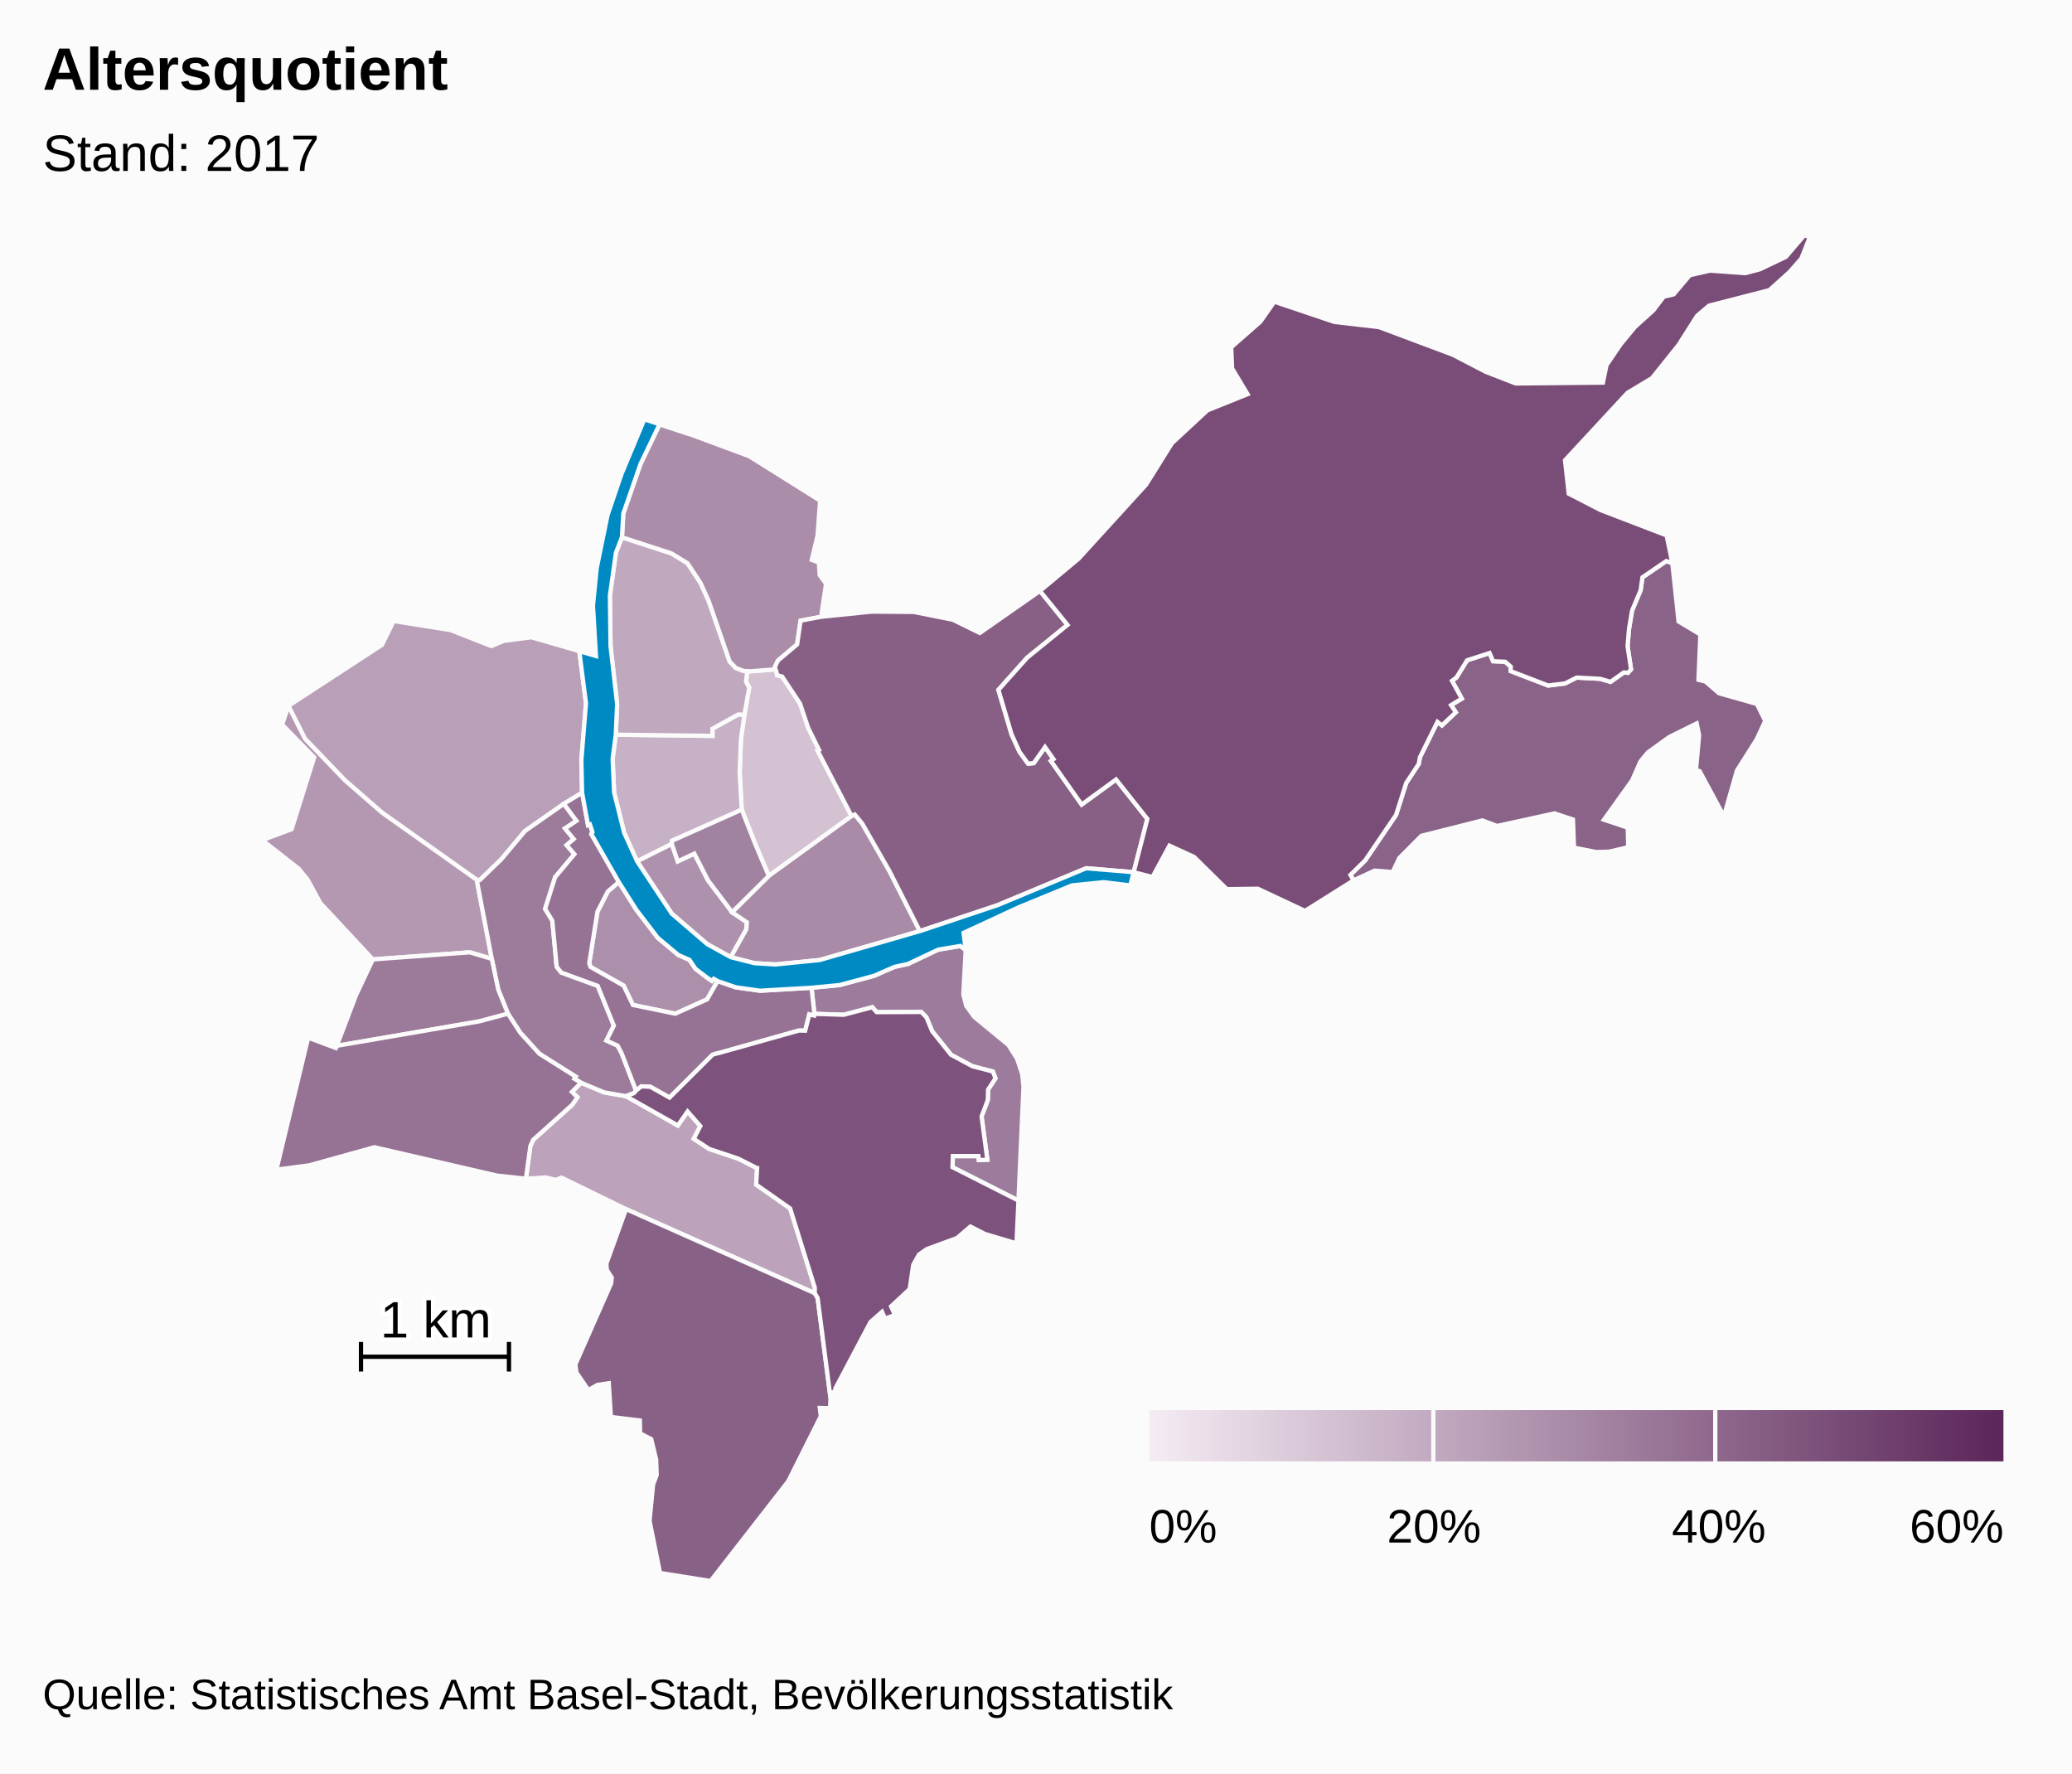
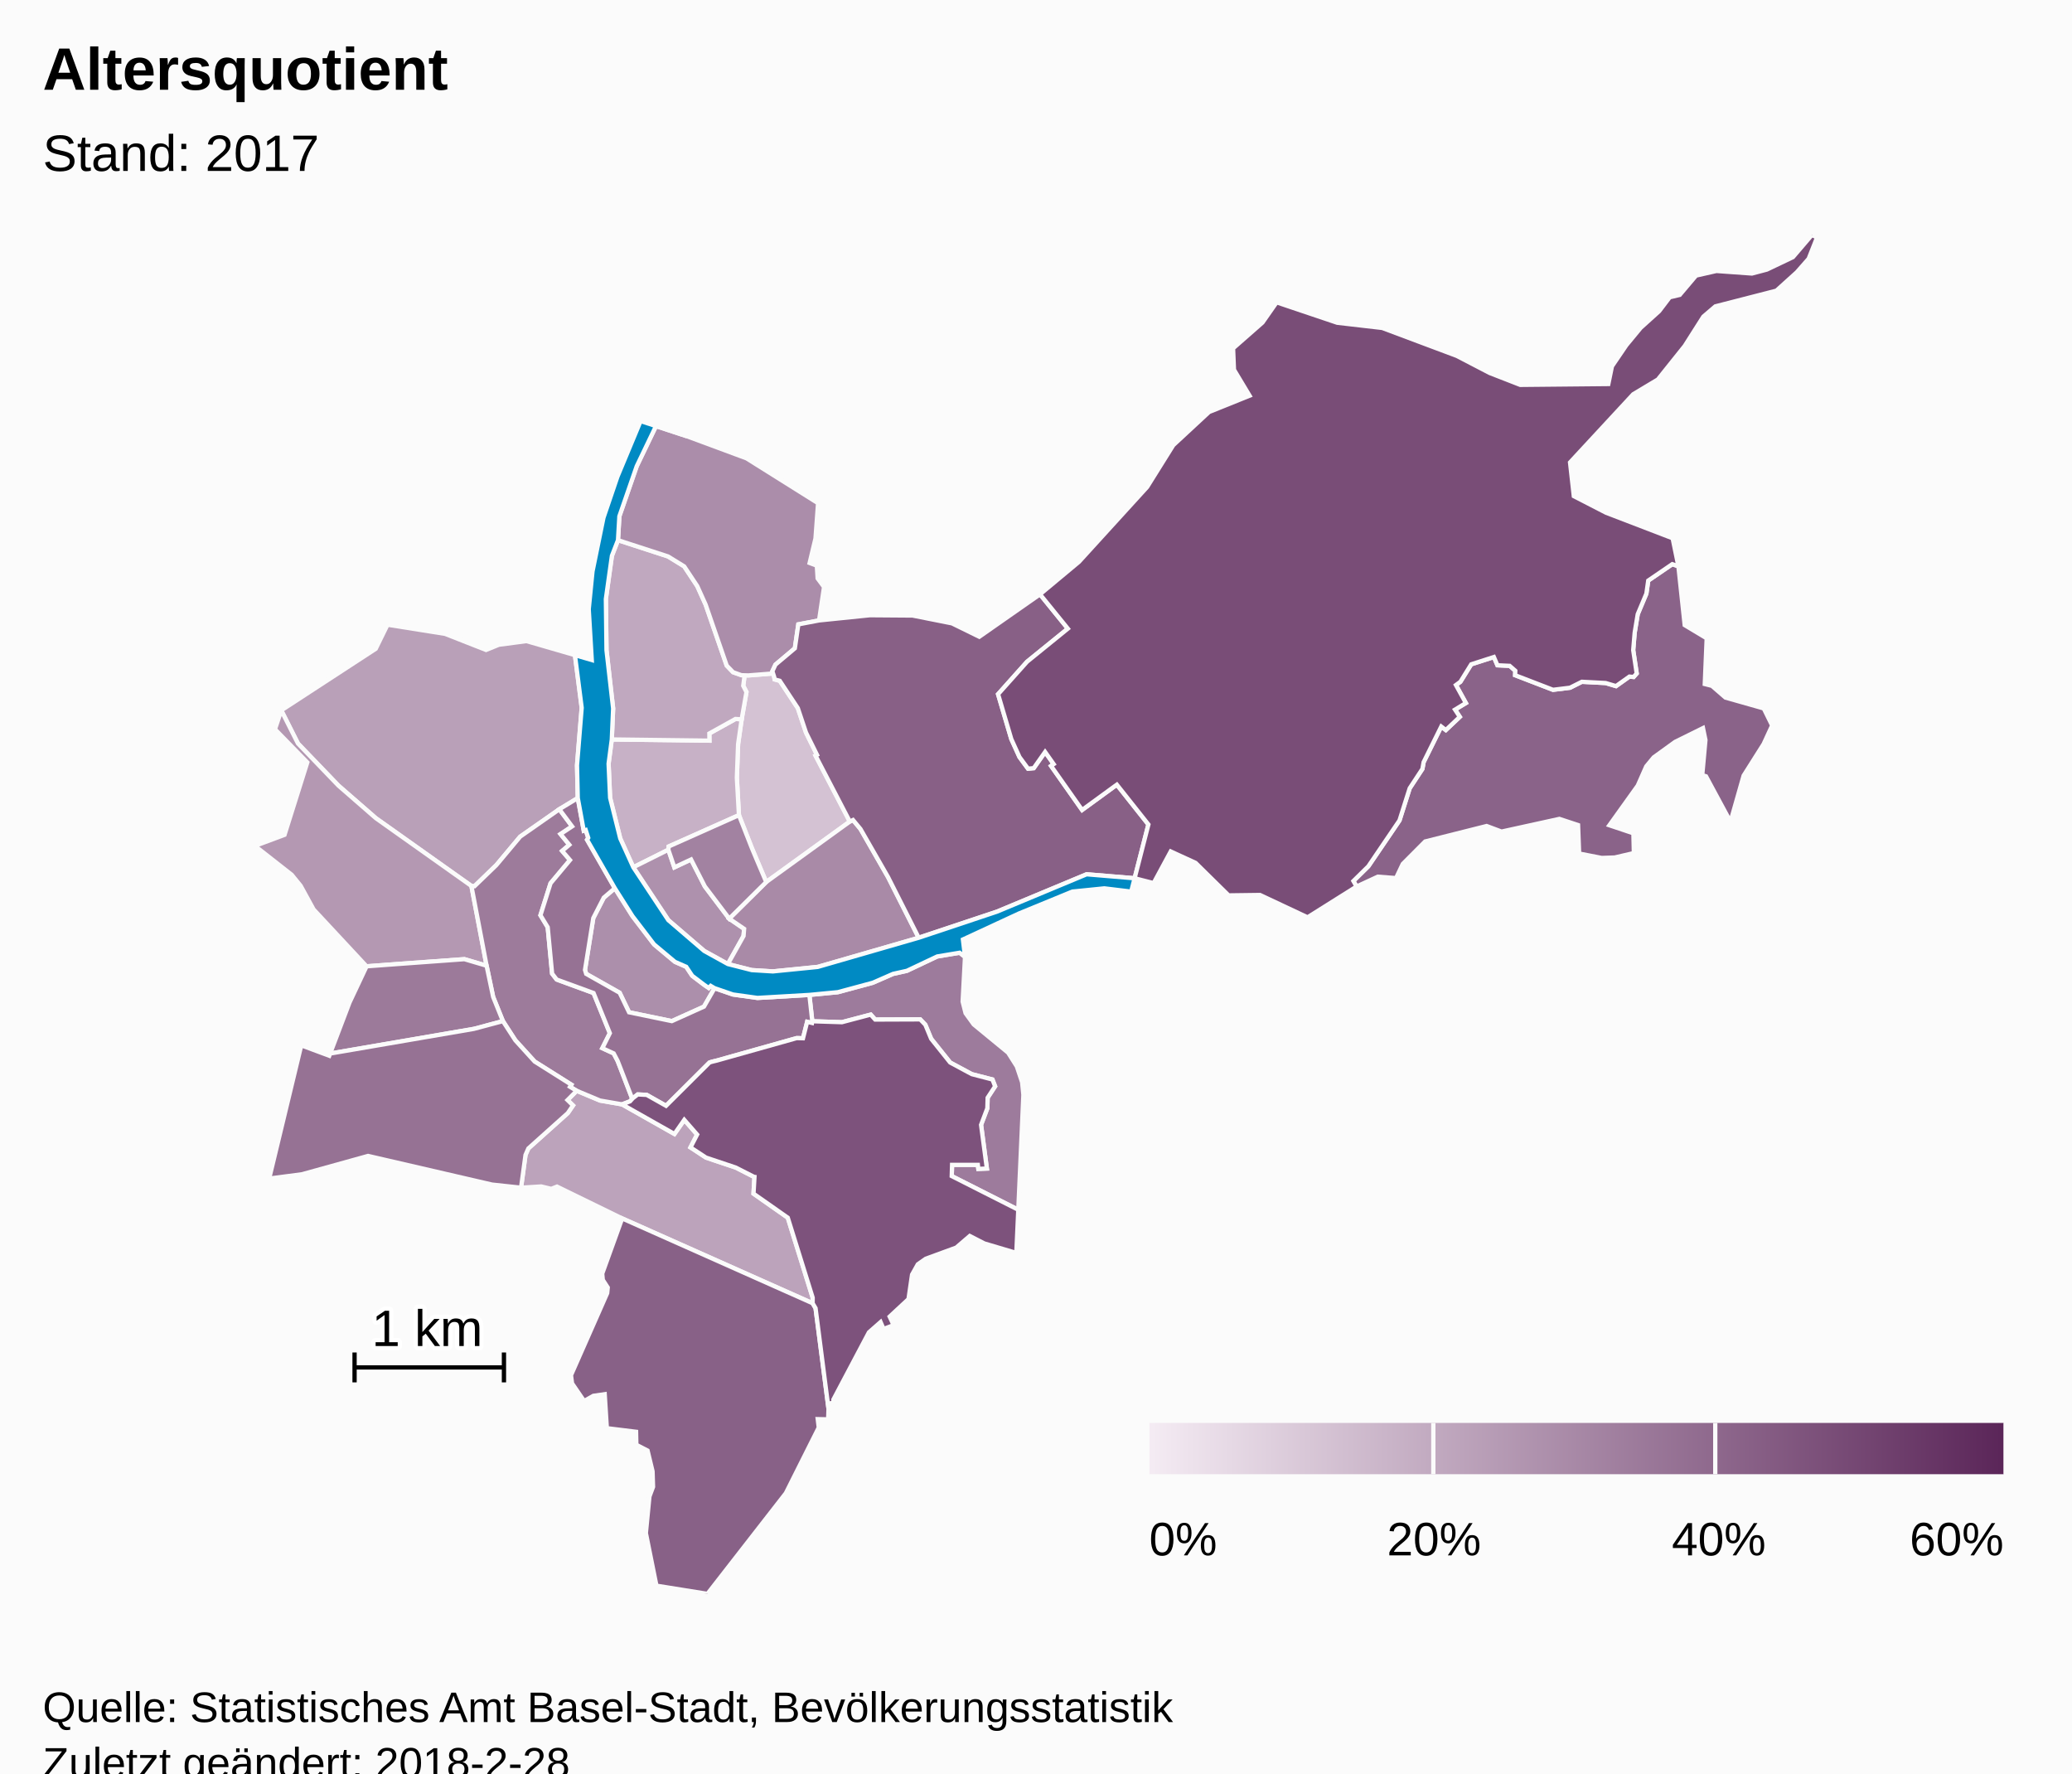
<svg xmlns="http://www.w3.org/2000/svg" version="1.1" class="highcharts-root" style="font-family:Arial;font-size:12px;" viewBox="0 0 485 415">
  <defs>
-     <linearGradient x1="0" y1="0" x2="1" y2="0" id="highcharts-wzvtwy4-8">
+     <linearGradient x1="0" y1="0" x2="1" y2="0" id="highcharts-t6pnwbn-8">
      <stop offset="0" stop-color="#f4ebf3" stop-opacity="1" />
      <stop offset="1" stop-color="#5b2659" stop-opacity="1" />
    </linearGradient>
-     <clipPath id="highcharts-wzvtwy4-9">
-       <rect x="0" y="0" width="465" height="315" fill="none" />
+     <clipPath id="highcharts-t6pnwbn-9">
+       <rect x="0" y="0" width="465" height="318" fill="none" />
    </clipPath>
-     <clipPath id="highcharts-wzvtwy4-10">
-       <rect x="0" y="0" width="465" height="315" fill="none" />
+     <clipPath id="highcharts-t6pnwbn-10">
+       <rect x="0" y="0" width="465" height="318" fill="none" />
    </clipPath>
  </defs>
-   <rect fill="#fbfbfb" class="highcharts-background" x="0" y="0" width="485" height="415" rx="0" ry="0" />
-   <rect fill="none" class="highcharts-plot-background" x="10" y="55" width="465" height="315" />
+   <rect fill="#fbfbfb" class="highcharts-background" x="0" y="0" width="485" height="428" rx="0" ry="0" />
+   <rect fill="none" class="highcharts-plot-background" x="10" y="55" width="465" height="318" />
  <g class="highcharts-pane-group" />
-   <rect fill="none" class="highcharts-plot-border" x="10" y="55" width="465" height="315" />
+   <rect fill="none" class="highcharts-plot-border" x="10" y="55" width="465" height="318" />
  <g class="highcharts-series-group">
-     <g class="highcharts-series highcharts-series-0 highcharts-map-series highcharts-color-0 " transform="translate(10,55) scale(1 1)" clip-path="url(#highcharts-wzvtwy4-10)">
+     <g class="highcharts-series highcharts-series-0 highcharts-map-series highcharts-color-0 " transform="translate(10,55) scale(1 1)" clip-path="url(#highcharts-t6pnwbn-10)">
      <g transform="translate(0,0) scale(1 1)">
-         <path fill="rgb(212,194,211)" d="M 171.789 102.426 L 171.895 103.017 173.089 103.338 177.274 109.672 179.171 115.342 181.72 120.497 181.38 120.682 189.329 135.972 169.948 149.986 167.809 144.947 166.623 142.133 163.62 134.483 163.137 125.786 163.426 118.027 164.249 112.276 165.365 105.947 164.62 104.5 164.935 102.065 164.935 102.065 165.8 102.093 171.536 101.638 171.789 102.426 Z" stroke="#fbfbfb" stroke-width="1" vector-effect="non-scaling-stroke" class="highcharts-point highcharts-color-0" />
-         <path fill="rgb(199,177,198)" d="M 164.249 112.276 L 163.426 118.027 163.137 125.786 163.62 134.483 147.329 141.75 147.259 142.505 139.128 146.566 136.098 139.882 133.752 130.478 133.397 122.564 134.14 116.935 156.776 117.214 156.76 115.546 162.817 112.186 164.249 112.276 Z" stroke="#fbfbfb" stroke-width="1" vector-effect="non-scaling-stroke" class="highcharts-point highcharts-color-0" />
-         <path fill="rgb(192,168,191)" d="M 164.249 112.276 L 162.817 112.186 156.76 115.546 156.776 117.214 134.14 116.935 134.453 109.749 132.912 96.241 132.765 84.375 134.169 74.356 135.578 70.739 147.176 74.51 150.925 76.811 153.958 81.383 155.894 85.666 160.787 99.809 162.265 101.349 164.188 102.042 164.935 102.065 164.935 102.065 164.62 104.5 165.365 105.947 164.249 112.276 Z" stroke="#fbfbfb" stroke-width="1" vector-effect="non-scaling-stroke" class="highcharts-point highcharts-color-0" />
-         <path fill="rgb(188,163,187)" d="M 136.494 201.524 L 136.55 201.544 148.667 208.394 150.948 205.117 153.927 208.527 152.386 211.508 155.98 213.866 162.881 216.177 166.978 218.26 167.009 218.293 167.018 218.305 167.074 218.321 167.226 218.346 167.001 222.229 174.946 227.8 180.721 246.347 180.709 247.637 136.546 227.971 121.434 220.594 120.11 221.12 117.769 220.561 113.099 220.851 114.136 213.251 114.797 211.746 123.941 203.552 125.155 201.779 123.872 200.529 126.006 198.385 131.423 200.646 136.494 201.524 Z" stroke="#fbfbfb" stroke-width="1" vector-effect="non-scaling-stroke" class="highcharts-point highcharts-color-0" />
-         <path fill="rgb(185,160,184)" d="M 121.977 133.12 L 112.893 139.471 107.387 146.048 102.302 150.966 101.59 150.901 79.439 135.192 70.76 127.635 61.379 117.884 57.504 110.195 79.403 95.922 82.137 90.336 95.495 92.459 104.984 96.187 107.978 94.973 114.375 94.135 125.597 97.387 127.163 109.597 126.08 122.924 126.254 130.516 121.977 133.12 Z" stroke="#fbfbfb" stroke-width="1" vector-effect="non-scaling-stroke" class="highcharts-point highcharts-color-0" />
-         <path fill="rgb(180,152,178)" d="M 80.807 169.266 L 77.282 169.526 65.004 156.342 61.999 150.851 59.928 148.307 51.39 141.614 58.261 139.047 63.541 122.253 56.046 114.571 57.504 110.195 61.379 117.884 70.76 127.635 79.439 135.192 101.59 150.901 105.112 169.391 99.962 167.87 84.021 169.029 80.807 169.266 Z" stroke="#fbfbfb" stroke-width="1" vector-effect="non-scaling-stroke" class="highcharts-point highcharts-color-0" />
-         <path fill="rgb(174,145,173)" d="M 161.054 168.999 L 164.692 162.493 164.822 160.843 161.369 158.477 155.718 151.008 152.524 144.761 148.645 146.58 147.259 142.505 139.128 146.566 147.251 158.828 155.563 165.963 161.054 168.999 Z" stroke="#fbfbfb" stroke-width="1" vector-effect="non-scaling-stroke" class="highcharts-point highcharts-color-0" />
-         <path fill="rgb(172,143,171)" d="M 157.972 174.592 L 157.077 174.065 156.625 174.551 155.563 173.825 152.79 171.721 151.401 169.638 148.789 168.493 143.944 164.445 138.938 157.892 134.848 151.419 132.278 153.614 129.849 158.347 127.928 170.361 128.205 171.278 135.964 175.655 138.146 180.185 148.061 182.233 155.517 178.87 157.972 174.592 Z" stroke="#fbfbfb" stroke-width="1" vector-effect="non-scaling-stroke" class="highcharts-point highcharts-color-0" />
-         <path fill="rgb(171,141,170)" d="M 164.188 102.042 L 162.265 101.349 160.787 99.809 155.894 85.666 153.958 81.383 150.925 76.811 147.176 74.51 135.578 70.739 135.898 65.204 139.923 53.588 144.387 44.293 151.58 46.654 165.392 51.772 181.968 62.17 181.37 70.336 180.012 76.023 181.681 76.646 181.865 79.6 183.355 81.603 182.198 89.343 177.393 90.258 176.585 95.807 172.089 99.592 171.372 101.125 171.536 101.638 165.8 102.093 164.935 102.065 164.188 102.042 Z" stroke="#fbfbfb" stroke-width="1" vector-effect="non-scaling-stroke" class="highcharts-point highcharts-color-0" />
-         <path fill="rgb(169,138,167)" d="M 161.369 158.477 L 169.948 149.986 189.329 135.972 190.074 135.613 191.795 137.684 198.182 148.818 205.304 162.905 181.887 169.668 171.496 170.707 166.592 170.404 161.054 168.999 164.692 162.493 164.822 160.843 161.369 158.477 Z" stroke="#fbfbfb" stroke-width="1" vector-effect="non-scaling-stroke" class="highcharts-point highcharts-color-0" />
-         <path fill="rgb(162,130,161)" d="M 161.369 158.477 L 155.718 151.008 152.524 144.761 148.645 146.58 147.259 142.505 147.329 141.75 163.62 134.483 166.623 142.133 167.809 144.947 169.948 149.986 161.369 158.477 Z" stroke="#fbfbfb" stroke-width="1" vector-effect="non-scaling-stroke" class="highcharts-point highcharts-color-0" />
-         <path fill="rgb(157,123,156)" d="M 216.038 167.338 L 215.489 177.701 216.166 180.385 218.061 183.003 226.039 189.559 228.056 192.744 229.279 196.4 229.573 199.314 228.392 225.964 212.962 218.156 213.041 215.55 219.022 215.554 219.126 216.488 221.11 216.408 219.762 206.28 221.218 202.433 221.288 199.992 223.02 197.347 222.403 195.767 217.615 194.528 212.593 191.828 208.195 186.331 206.842 183.068 205.651 181.829 195.208 181.868 194.177 180.719 187.502 182.482 180.63 182.263 179.953 176.156 186.563 175.522 194.647 173.34 199.351 171.282 202.565 170.569 209.596 167.243 214.792 166.377 216.038 167.338 Z" stroke="#fbfbfb" stroke-width="1" vector-effect="non-scaling-stroke" class="highcharts-point highcharts-color-0" />
-         <path fill="rgb(157,123,155)" d="M 121.977 133.12 L 124.936 137.091 122.254 138.872 124.295 141.357 122.63 142.778 124.451 144.898 119.943 150.282 117.598 157.691 119.281 160.466 120.302 171.215 121.365 172.593 129.912 175.717 133.69 185.026 131.948 188.505 134.58 189.712 135.475 191.423 135.643 191.842 136.189 193.237 138.887 200.247 138.887 200.247 138.362 200.826 136.522 201.534 136.494 201.524 131.423 200.646 126.006 198.385 124.453 197.454 124.755 196.962 116.254 191.603 111.783 186.688 108.895 182.23 106.632 176.616 105.112 169.391 101.59 150.901 102.302 150.966 107.387 146.048 112.893 139.471 121.977 133.12 Z" stroke="#fbfbfb" stroke-width="1" vector-effect="non-scaling-stroke" class="highcharts-point highcharts-color-0" />
-         <path fill="rgb(156,122,154)" d="M 80.807 169.266 L 77.282 169.526 73.334 177.906 68.832 189.747 102.156 184.029 108.895 182.23 106.632 176.616 105.112 169.391 99.962 167.87 84.021 169.029 80.807 169.266 Z" stroke="#fbfbfb" stroke-width="1" vector-effect="non-scaling-stroke" class="highcharts-point highcharts-color-0" />
-         <path fill="rgb(150,114,148)" d="M 121.977 133.12 L 124.936 137.091 122.254 138.872 124.295 141.357 122.63 142.778 124.451 144.898 119.943 150.282 117.598 157.691 119.281 160.466 120.302 171.215 121.365 172.593 129.912 175.717 133.69 185.026 131.948 188.505 134.58 189.712 135.475 191.423 135.643 191.842 136.189 193.237 138.887 200.247 138.887 200.247 139.017 200.104 140.161 199.229 142.239 199.335 146.721 201.865 156.783 191.842 157.187 191.697 157.629 191.582 158.457 191.385 176.971 186.179 177.086 186.168 178.478 186.203 179.439 182.393 180.56 182.655 180.63 182.263 179.953 176.156 167.912 176.855 162.232 176.058 157.972 174.592 155.517 178.87 148.061 182.233 138.146 180.185 135.964 175.655 128.205 171.278 127.928 170.361 129.849 158.347 132.278 153.614 134.848 151.419 128.409 140.194 128.681 139.746 128.095 137.936 127.639 138.083 126.254 130.516 121.977 133.12 Z" stroke="#fbfbfb" stroke-width="1" vector-effect="non-scaling-stroke" class="highcharts-point highcharts-color-0" />
-         <path fill="rgb(150,114,148)" d="M 123.872 200.529 L 125.155 201.779 123.941 203.552 114.797 211.746 114.136 213.251 113.099 220.851 106.369 220.126 77.629 213.483 62.322 217.729 54.7 218.732 62.138 187.843 68.637 190.261 68.832 189.747 102.156 184.029 108.895 182.23 111.783 186.688 116.254 191.603 124.755 196.962 124.453 197.454 126.006 198.385 123.872 200.529 Z" stroke="#fbfbfb" stroke-width="1" vector-effect="non-scaling-stroke" class="highcharts-point highcharts-color-0" />
-         <path fill="rgb(138,99,137)" d="M 371.06 102.453 L 371.783 101.639 370.971 96.227 371.308 92.199 372.02 87.901 374.025 83.134 374.455 80.11 380.027 76.302 381.45 76.806 382.908 90.43 388.008 93.491 387.565 104.091 389.221 104.509 392.353 107.227 401.247 109.75 403.189 113.699 401.214 117.985 396.57 125.326 393.527 136.018 387.849 125.479 386.981 125.213 387.721 117.071 387.153 114.305 380.705 117.487 375.71 121.094 373.995 123.173 372.03 127.629 365.443 136.827 371.015 138.696 371.124 143.271 366.692 144.301 363.664 144.406 358.436 143.385 358.185 136.782 353.853 135.352 340.438 138.296 336.985 137.001 322.724 140.59 317.537 145.797 315.981 149.078 311.758 148.749 306.829 151.032 306.097 149.751 309.557 146.347 316.782 135.706 319.145 128.259 322.097 123.762 322.374 122.208 326.465 113.947 327.524 114.759 330.762 111.698 329.657 110.017 332.17 108.495 329.871 104.32 330.908 103.562 333.411 99.52 338.668 97.827 339.488 99.738 342.326 99.872 343.635 101.014 343.595 102.045 352.379 105.429 356.325 104.943 359.065 103.567 364.588 103.859 366.981 104.571 370.089 102.365 370.681 102.419 371.06 102.453 Z" stroke="#fbfbfb" stroke-width="1" vector-effect="non-scaling-stroke" class="highcharts-point highcharts-color-0" />
-         <path fill="rgb(136,97,135)" d="M 136.546 227.971 L 180.709 247.637 181.387 248.779 184.392 272.094 184.307 274.549 181.893 274.497 182.127 276.448 174.503 291.651 156.324 315 144.494 313.108 142.044 300.922 142.87 292.44 143.708 290.203 143.595 286.596 142.436 281.789 139.836 280.444 139.776 277.433 132.996 276.599 132.502 268.715 129.859 269.095 127.726 270.3 124.927 266.203 124.683 264.319 133.074 245.296 133.202 243.988 132.058 242.212 131.923 240.766 136.546 227.971 Z" stroke="#fbfbfb" stroke-width="1" vector-effect="non-scaling-stroke" class="highcharts-point highcharts-color-0" />
-         <path fill="rgb(136,96,134)" d="M 171.789 102.426 L 171.895 103.017 173.089 103.338 177.274 109.672 179.171 115.342 181.72 120.497 181.38 120.682 189.329 135.972 190.074 135.613 191.795 137.684 198.182 148.818 205.304 162.905 223.452 156.852 244.234 148.193 255.365 149.119 255.365 149.119 258.564 136.649 251.243 127.417 243.187 133.281 236.516 123.814 235.998 123.078 236.599 122.654 234.612 119.835 231.969 123.591 230.652 123.712 228.665 121.006 226.775 116.844 225.33 111.948 223.705 106.445 230.432 98.914 239.883 91.246 233.427 83.289 219.35 93.128 213.019 90.024 203.884 88.209 193.998 88.136 182.198 89.343 177.393 90.258 176.585 95.807 172.089 99.592 171.372 101.125 171.789 102.426 Z" stroke="#fbfbfb" stroke-width="1" vector-effect="non-scaling-stroke" class="highcharts-point highcharts-color-0" />
-         <path fill="rgb(125,82,124)" d="M 136.55 201.544 L 148.667 208.394 150.948 205.117 153.927 208.527 152.386 211.508 155.98 213.866 162.881 216.177 166.978 218.26 167.009 218.293 167.018 218.305 167.074 218.321 167.226 218.346 167.001 222.229 174.946 227.8 180.721 246.347 180.709 247.637 181.387 248.779 184.392 272.094 184.565 270.855 185.584 270.713 185.519 269.965 193.763 254.374 196.467 251.998 197.158 253.604 199.488 252.705 198.568 250.728 202.936 246.669 203.761 241.001 205.103 238.601 206.936 237.319 214.015 234.726 217.143 232.038 220.524 233.772 227.94 235.974 228.392 225.964 212.962 218.156 213.041 215.55 219.022 215.554 219.126 216.488 221.11 216.408 219.762 206.28 221.218 202.433 221.288 199.992 223.02 197.347 222.403 195.767 217.615 194.528 212.593 191.828 208.195 186.331 206.842 183.068 205.651 181.829 195.208 181.868 194.177 180.719 187.502 182.482 180.63 182.263 180.56 182.655 179.439 182.393 178.478 186.203 177.086 186.168 176.971 186.179 158.457 191.385 157.629 191.582 157.187 191.697 156.783 191.842 146.721 201.865 142.239 199.335 140.161 199.229 139.017 200.104 138.887 200.247 138.362 200.826 136.522 201.534 136.55 201.544 Z" stroke="#fbfbfb" stroke-width="1" vector-effect="non-scaling-stroke" class="highcharts-point highcharts-color-0" />
-         <path fill="rgb(121,77,119)" d="M 235.998 123.078 L 236.599 122.654 234.612 119.835 231.969 123.591 230.652 123.712 228.665 121.006 226.775 116.844 225.33 111.948 223.705 106.445 230.432 98.914 239.883 91.246 233.427 83.289 242.466 75.762 258.27 58.42 264.327 48.723 272.627 41.027 282.022 37.243 278.404 31.22 278.199 26.274 285.014 20.292 288.296 15.603 302.342 20.337 312.786 21.545 330.064 28.017 337.708 31.988 344.776 34.74 365.204 34.539 366.045 30.445 369.376 25.549 372.702 21.525 376.997 17.648 379.439 14.43 381.763 13.88 385.547 9.402 390.259 8.333 398.506 8.924 401.967 8.008 408.01 5.124 412.391 0 413.61 0.546 411.656 5.495 408.9 8.63 404.17 12.9 390.017 16.54 387.234 18.915 382.915 25.709 376.69 33.485 370.967 36.91 356.324 52.713 357.199 60.531 364.681 64.381 380.115 70.304 381.45 76.806 380.027 76.302 374.455 80.11 374.025 83.134 372.02 87.901 371.308 92.199 370.971 96.227 371.783 101.639 371.06 102.453 370.681 102.419 370.089 102.365 366.981 104.571 364.588 103.859 359.065 103.567 356.325 104.943 352.379 105.429 343.595 102.045 343.635 101.014 342.326 99.872 339.488 99.738 338.668 97.827 333.411 99.52 330.908 103.562 329.871 104.32 332.17 108.495 329.657 110.017 330.762 111.698 327.524 114.759 326.465 113.947 322.374 122.208 322.097 123.762 319.145 128.259 316.782 135.706 309.557 146.347 306.097 149.751 306.829 151.032 295.466 158.172 284.435 152.989 277.161 153.085 269.507 145.549 263.736 142.902 259.773 150.239 255.365 149.119 258.564 136.649 251.243 127.417 243.187 133.281 236.516 123.814 235.998 123.078 Z" stroke="#fbfbfb" stroke-width="1" vector-effect="non-scaling-stroke" class="highcharts-point highcharts-color-0" />
+         <path fill="rgb(212,194,211)" d="M 171.211 103.401 L 171.318 103.998 172.523 104.322 176.748 110.716 178.664 116.44 181.237 121.645 180.893 121.831 188.918 137.267 169.352 151.414 167.192 146.327 165.996 143.486 162.964 135.763 162.476 126.984 162.768 119.151 163.599 113.346 164.725 106.956 163.973 105.495 164.291 103.037 164.291 103.037 165.165 103.065 170.956 102.606 171.211 103.401 Z" stroke="#fbfbfb" stroke-width="1" vector-effect="non-scaling-stroke" class="highcharts-point highcharts-color-0" />
+         <path fill="rgb(199,177,198)" d="M 163.599 113.346 L 162.768 119.151 162.476 126.984 162.964 135.763 146.518 143.1 146.447 143.862 138.239 147.962 135.18 141.214 132.811 131.721 132.453 123.731 133.204 118.049 156.055 118.33 156.039 116.647 162.154 113.254 163.599 113.346 Z" stroke="#fbfbfb" stroke-width="1" vector-effect="non-scaling-stroke" class="highcharts-point highcharts-color-0" />
+         <path fill="rgb(192,168,191)" d="M 163.599 113.346 L 162.154 113.254 156.039 116.647 156.055 118.33 133.204 118.049 133.519 110.794 131.963 97.157 131.816 85.179 133.233 75.064 134.654 71.413 146.363 75.219 150.148 77.543 153.21 82.159 155.164 86.482 160.104 100.76 161.596 102.314 163.538 103.013 164.291 103.037 164.291 103.037 163.973 105.495 164.725 106.956 163.599 113.346 Z" stroke="#fbfbfb" stroke-width="1" vector-effect="non-scaling-stroke" class="highcharts-point highcharts-color-0" />
+         <path fill="rgb(188,163,187)" d="M 135.58 203.443 L 135.637 203.463 147.868 210.379 150.171 207.071 153.178 210.513 151.623 213.522 155.251 215.903 162.218 218.236 166.354 220.339 166.385 220.372 166.394 220.384 166.451 220.4 166.604 220.425 166.377 224.345 174.398 229.969 180.227 248.693 180.215 249.996 135.632 230.142 120.376 222.694 119.04 223.225 116.676 222.661 111.962 222.954 113.008 215.282 113.676 213.763 122.907 205.491 124.132 203.7 122.837 202.439 124.992 200.274 130.461 202.557 135.58 203.443 Z" stroke="#fbfbfb" stroke-width="1" vector-effect="non-scaling-stroke" class="highcharts-point highcharts-color-0" />
+         <path fill="rgb(185,160,184)" d="M 120.924 134.388 L 111.754 140.799 106.196 147.439 101.062 152.404 100.344 152.338 77.981 136.479 69.219 128.85 59.749 119.007 55.838 111.244 77.945 96.835 80.705 91.197 94.19 93.34 103.77 97.104 106.792 95.878 113.25 95.032 124.579 98.315 126.16 110.641 125.066 124.095 125.242 131.759 120.924 134.388 Z" stroke="#fbfbfb" stroke-width="1" vector-effect="non-scaling-stroke" class="highcharts-point highcharts-color-0" />
+         <path fill="rgb(180,152,178)" d="M 79.362 170.878 L 75.803 171.141 63.409 157.831 60.375 152.288 58.285 149.72 49.666 142.962 56.601 140.371 61.932 123.417 54.366 115.662 55.838 111.244 59.749 119.007 69.219 128.85 77.981 136.479 100.344 152.338 103.899 171.004 98.7 169.469 82.607 170.639 79.362 170.878 Z" stroke="#fbfbfb" stroke-width="1" vector-effect="non-scaling-stroke" class="highcharts-point highcharts-color-0" />
+         <path fill="rgb(174,145,173)" d="M 160.373 170.608 L 164.046 164.041 164.178 162.374 160.691 159.986 154.986 152.446 151.763 146.14 147.846 147.976 146.447 143.862 138.239 147.962 146.439 160.34 154.831 167.543 160.373 170.608 Z" stroke="#fbfbfb" stroke-width="1" vector-effect="non-scaling-stroke" class="highcharts-point highcharts-color-0" />
+         <path fill="rgb(172,143,171)" d="M 157.262 176.255 L 156.358 175.722 155.903 176.213 154.831 175.48 152.03 173.356 150.629 171.253 147.992 170.097 143.1 166.011 138.047 159.396 133.918 152.861 131.324 155.077 128.871 159.856 126.932 171.983 127.211 172.909 135.045 177.328 137.247 181.901 147.256 183.968 154.784 180.573 157.262 176.255 Z" stroke="#fbfbfb" stroke-width="1" vector-effect="non-scaling-stroke" class="highcharts-point highcharts-color-0" />
+         <path fill="rgb(171,141,170)" d="M 163.538 103.013 L 161.596 102.314 160.104 100.76 155.164 86.482 153.21 82.159 150.148 77.543 146.363 75.219 134.654 71.413 134.978 65.825 139.041 54.098 143.547 44.715 150.81 47.099 164.753 52.265 181.487 62.762 180.883 71.006 179.513 76.747 181.197 77.376 181.383 80.358 182.887 82.38 181.719 90.194 176.868 91.117 176.053 96.719 171.514 100.54 170.79 102.088 170.956 102.606 165.165 103.065 164.291 103.037 163.538 103.013 Z" stroke="#fbfbfb" stroke-width="1" vector-effect="non-scaling-stroke" class="highcharts-point highcharts-color-0" />
+         <path fill="rgb(169,138,167)" d="M 160.691 159.986 L 169.352 151.414 188.918 137.267 189.67 136.904 191.408 138.995 197.855 150.236 205.045 164.457 181.405 171.284 170.915 172.333 165.964 172.027 160.373 170.608 164.046 164.041 164.178 162.374 160.691 159.986 Z" stroke="#fbfbfb" stroke-width="1" vector-effect="non-scaling-stroke" class="highcharts-point highcharts-color-0" />
+         <path fill="rgb(162,130,161)" d="M 160.691 159.986 L 154.986 152.446 151.763 146.14 147.846 147.976 146.447 143.862 146.518 143.1 162.964 135.763 165.996 143.486 167.192 146.327 169.352 151.414 160.691 159.986 Z" stroke="#fbfbfb" stroke-width="1" vector-effect="non-scaling-stroke" class="highcharts-point highcharts-color-0" />
+         <path fill="rgb(157,123,156)" d="M 215.882 168.932 L 215.327 179.393 216.011 182.103 217.923 184.746 225.977 191.365 228.014 194.58 229.249 198.27 229.545 201.213 228.353 228.116 212.776 220.233 212.855 217.603 218.894 217.607 218.998 218.549 221.001 218.469 219.641 208.244 221.11 204.361 221.181 201.897 222.929 199.226 222.307 197.631 217.473 196.38 212.404 193.655 207.963 188.105 206.597 184.812 205.396 183.561 194.853 183.6 193.812 182.44 187.073 184.22 180.136 183.998 179.453 177.834 186.126 177.194 194.287 174.991 199.035 172.914 202.28 172.193 209.378 168.836 214.623 167.962 215.882 168.932 Z" stroke="#fbfbfb" stroke-width="1" vector-effect="non-scaling-stroke" class="highcharts-point highcharts-color-0" />
+         <path fill="rgb(157,123,155)" d="M 120.924 134.388 L 123.912 138.397 121.204 140.195 123.265 142.703 121.584 144.138 123.422 146.278 118.871 151.713 116.504 159.193 118.203 161.994 119.234 172.845 120.307 174.236 128.935 177.39 132.749 186.788 130.991 190.3 133.648 191.519 134.551 193.246 134.721 193.67 135.272 195.077 137.996 202.154 137.996 202.154 137.466 202.738 135.608 203.453 135.58 203.443 130.461 202.557 124.992 200.274 123.424 199.334 123.729 198.837 115.147 193.427 110.633 188.465 107.718 183.966 105.433 178.298 103.899 171.004 100.344 152.338 101.062 152.404 106.196 147.439 111.754 140.799 120.924 134.388 Z" stroke="#fbfbfb" stroke-width="1" vector-effect="non-scaling-stroke" class="highcharts-point highcharts-color-0" />
+         <path fill="rgb(156,122,154)" d="M 79.362 170.878 L 75.803 171.141 71.818 179.6 67.273 191.555 100.915 185.781 107.718 183.966 105.433 178.298 103.899 171.004 98.7 169.469 82.607 170.639 79.362 170.878 Z" stroke="#fbfbfb" stroke-width="1" vector-effect="non-scaling-stroke" class="highcharts-point highcharts-color-0" />
+         <path fill="rgb(150,114,148)" d="M 120.924 134.388 L 123.912 138.397 121.204 140.195 123.265 142.703 121.584 144.138 123.422 146.278 118.871 151.713 116.504 159.193 118.203 161.994 119.234 172.845 120.307 174.236 128.935 177.39 132.749 186.788 130.991 190.3 133.648 191.519 134.551 193.246 134.721 193.67 135.272 195.077 137.996 202.154 137.996 202.154 138.126 202.01 139.282 201.126 141.379 201.233 145.904 203.787 156.062 193.669 156.469 193.523 156.916 193.407 157.752 193.208 176.442 187.952 176.559 187.941 177.963 187.977 178.934 184.13 180.065 184.395 180.136 183.998 179.453 177.834 167.297 178.539 161.562 177.735 157.262 176.255 154.784 180.573 147.256 183.968 137.247 181.901 135.045 177.328 127.211 172.909 126.932 171.983 128.871 159.856 131.324 155.077 133.918 152.861 127.418 141.529 127.692 141.077 127.101 139.25 126.641 139.398 125.242 131.759 120.924 134.388 Z" stroke="#fbfbfb" stroke-width="1" vector-effect="non-scaling-stroke" class="highcharts-point highcharts-color-0" />
+         <path fill="rgb(150,114,148)" d="M 122.837 202.439 L 124.132 203.7 122.907 205.491 113.676 213.763 113.008 215.282 111.962 222.954 105.167 222.222 76.154 215.516 60.701 219.803 53.007 220.815 60.516 189.632 67.076 192.073 67.273 191.555 100.915 185.781 107.718 183.966 110.633 188.465 115.147 193.427 123.729 198.837 123.424 199.334 124.992 200.274 122.837 202.439 Z" stroke="#fbfbfb" stroke-width="1" vector-effect="non-scaling-stroke" class="highcharts-point highcharts-color-0" />
+         <path fill="rgb(138,99,137)" d="M 372.38 103.429 L 373.11 102.607 372.29 97.144 372.63 93.077 373.348 88.738 375.373 83.926 375.807 80.873 381.432 77.029 382.868 77.538 384.34 91.291 389.489 94.382 389.041 105.082 390.714 105.505 393.875 108.249 402.854 110.795 404.814 114.782 402.821 119.109 398.133 126.52 395.06 137.313 389.329 126.674 388.452 126.405 389.199 118.186 388.626 115.394 382.117 118.606 377.074 122.247 375.343 124.346 373.359 128.844 366.709 138.131 372.334 140.016 372.444 144.636 367.97 145.676 364.914 145.782 359.635 144.751 359.382 138.084 355.008 136.641 341.465 139.613 337.98 138.306 323.583 141.929 318.347 147.186 316.776 150.498 312.513 150.166 307.536 152.47 306.798 151.177 310.291 147.741 317.585 136.998 319.97 129.481 322.95 124.941 323.23 123.372 327.36 115.032 328.429 115.852 331.698 112.762 330.583 111.065 333.119 109.528 330.798 105.314 331.845 104.548 334.372 100.467 339.679 98.758 340.507 100.688 343.372 100.823 344.693 101.976 344.653 103.017 353.52 106.433 357.504 105.943 360.27 104.553 365.846 104.848 368.262 105.567 371.4 103.34 371.997 103.394 372.38 103.429 Z" stroke="#fbfbfb" stroke-width="1" vector-effect="non-scaling-stroke" class="highcharts-point highcharts-color-0" />
+         <path fill="rgb(136,97,135)" d="M 135.632 230.142 L 180.215 249.996 180.9 251.148 183.934 274.685 183.848 277.164 181.411 277.111 181.647 279.081 173.95 294.429 155.599 318 143.656 316.09 141.183 303.788 142.016 295.225 142.862 292.967 142.749 289.325 141.579 284.473 138.954 283.115 138.893 280.075 132.048 279.233 131.549 271.275 128.881 271.658 126.728 272.874 123.902 268.738 123.656 266.836 132.127 247.632 132.257 246.312 131.101 244.519 130.965 243.059 135.632 230.142 Z" stroke="#fbfbfb" stroke-width="1" vector-effect="non-scaling-stroke" class="highcharts-point highcharts-color-0" />
+         <path fill="rgb(136,96,134)" d="M 171.211 103.401 L 171.318 103.998 172.523 104.322 176.748 110.716 178.664 116.44 181.237 121.645 180.893 121.831 188.918 137.267 189.67 136.904 191.408 138.995 197.855 150.236 205.045 164.457 223.366 158.346 244.346 149.604 255.582 150.539 255.583 150.539 258.812 137.95 251.422 128.63 243.289 134.551 236.554 124.993 236.031 124.25 236.638 123.823 234.632 120.976 231.964 124.768 230.635 124.89 228.628 122.159 226.721 117.956 225.261 113.014 223.621 107.458 230.412 99.856 239.954 92.115 233.436 84.083 219.225 94.015 212.833 90.881 203.612 89.049 193.631 88.975 181.719 90.194 176.868 91.117 176.053 96.719 171.514 100.54 170.79 102.088 171.211 103.401 Z" stroke="#fbfbfb" stroke-width="1" vector-effect="non-scaling-stroke" class="highcharts-point highcharts-color-0" />
+         <path fill="rgb(125,82,124)" d="M 135.637 203.463 L 147.868 210.379 150.171 207.071 153.178 210.513 151.623 213.522 155.251 215.903 162.218 218.236 166.354 220.339 166.385 220.372 166.394 220.384 166.451 220.4 166.604 220.425 166.377 224.345 174.398 229.969 180.227 248.693 180.215 249.996 180.9 251.148 183.934 274.685 184.109 273.435 185.137 273.291 185.072 272.536 193.394 256.796 196.124 254.398 196.821 256.019 199.174 255.111 198.245 253.116 202.654 249.018 203.487 243.297 204.842 240.873 206.692 239.58 213.839 236.961 216.997 234.248 220.41 235.999 227.897 238.221 228.353 228.116 212.776 220.233 212.855 217.603 218.894 217.607 218.998 218.549 221.001 218.469 219.641 208.244 221.11 204.361 221.181 201.897 222.929 199.226 222.307 197.631 217.473 196.38 212.404 193.655 207.963 188.105 206.597 184.812 205.396 183.561 194.853 183.6 193.812 182.44 187.073 184.22 180.136 183.998 180.065 184.395 178.934 184.13 177.963 187.977 176.559 187.941 176.442 187.952 157.752 193.208 156.916 193.407 156.469 193.523 156.062 193.669 145.904 203.787 141.379 201.233 139.282 201.126 138.126 202.01 137.996 202.154 137.466 202.738 135.608 203.453 135.637 203.463 Z" stroke="#fbfbfb" stroke-width="1" vector-effect="non-scaling-stroke" class="highcharts-point highcharts-color-0" />
+         <path fill="rgb(121,77,119)" d="M 236.031 124.25 L 236.638 123.823 234.632 120.976 231.964 124.768 230.635 124.89 228.628 122.159 226.721 117.956 225.261 113.014 223.621 107.458 230.412 99.856 239.954 92.115 233.436 84.083 242.561 76.483 258.515 58.976 264.631 49.187 273.009 41.418 282.494 37.597 278.841 31.517 278.635 26.524 285.514 20.486 288.827 15.752 303.007 20.53 313.55 21.75 330.993 28.284 338.71 32.293 345.845 35.071 366.468 34.868 367.317 30.735 370.679 25.792 374.037 21.73 378.373 17.816 380.838 14.568 383.185 14.012 387.005 9.491 391.762 8.412 400.087 9.009 403.581 8.084 409.682 5.173 414.105 0 415.334 0.551 413.362 5.548 410.58 8.712 405.805 13.023 391.517 16.697 388.708 19.095 384.347 25.954 378.064 33.804 372.286 37.262 357.503 53.215 358.387 61.108 365.94 64.994 381.521 70.973 382.868 77.538 381.432 77.029 375.807 80.873 375.373 83.926 373.348 88.738 372.63 93.077 372.29 97.144 373.11 102.607 372.38 103.429 371.997 103.394 371.4 103.34 368.262 105.567 365.846 104.848 360.27 104.553 357.504 105.943 353.52 106.433 344.653 103.017 344.693 101.976 343.372 100.823 340.507 100.688 339.679 98.758 334.372 100.467 331.845 104.548 330.798 105.314 333.119 109.528 330.583 111.065 331.698 112.762 328.429 115.852 327.36 115.032 323.23 123.372 322.95 124.941 319.97 129.481 317.585 136.998 310.291 147.741 306.798 151.177 307.536 152.47 296.065 159.678 284.93 154.446 277.586 154.543 269.86 146.935 264.033 144.263 260.033 151.67 255.583 150.539 258.812 137.95 251.422 128.63 243.289 134.551 236.554 124.993 236.031 124.25 Z" stroke="#fbfbfb" stroke-width="1" vector-effect="non-scaling-stroke" class="highcharts-point highcharts-color-0" />
      </g>
    </g>
    <g class="highcharts-markers highcharts-series-0 highcharts-map-series highcharts-color-0 " transform="translate(10,55) scale(1 1)" clip-path="none" />
-     <g class="highcharts-series highcharts-series-1 highcharts-map-series highcharts-color-1 " visibility="hidden" transform="translate(10,55) scale(1 1)" clip-path="url(#highcharts-wzvtwy4-10)" />
+     <g class="highcharts-series highcharts-series-1 highcharts-map-series highcharts-color-1 " visibility="hidden" transform="translate(10,55) scale(1 1)" clip-path="url(#highcharts-t6pnwbn-10)" />
    <g class="highcharts-markers highcharts-series-1 highcharts-map-series highcharts-color-1 " visibility="hidden" transform="translate(10,55) scale(1 1)" clip-path="none" />
-     <g class="highcharts-series highcharts-series-2 highcharts-map-series " transform="translate(10,55) scale(1 1)" clip-path="url(#highcharts-wzvtwy4-10)">
+     <g class="highcharts-series highcharts-series-2 highcharts-map-series " transform="translate(10,55) scale(1 1)" clip-path="url(#highcharts-t6pnwbn-10)">
      <g transform="translate(0,0) scale(1 1)">
-         <path fill="#008AC3" d="M 161.054 168.999 L 166.592 170.404 171.496 170.707 181.887 169.668 205.304 162.905 223.452 156.852 244.234 148.193 255.365 149.119 254.572 152.208 248.343 151.455 240.93 152.203 228.554 157.285 215.554 163.309 216.038 167.338 214.792 166.377 209.596 167.243 202.565 170.569 199.351 171.282 194.647 173.34 186.563 175.522 179.953 176.156 167.912 176.855 162.232 176.058 157.972 174.592 157.077 174.065 156.625 174.551 155.563 173.825 152.79 171.721 151.401 169.638 148.789 168.493 143.944 164.445 138.938 157.892 134.848 151.419 128.409 140.194 128.681 139.746 128.095 137.936 127.639 138.083 126.254 130.516 126.08 122.924 127.163 109.597 125.597 97.387 129.501 98.527 128.794 86.742 129.67 77.979 132.216 65.521 135.442 56.037 140.823 43.124 151.58 46.654 144.387 44.293 139.923 53.588 135.898 65.204 135.578 70.739 134.169 74.356 132.765 84.375 132.912 96.241 134.453 109.749 134.14 116.935 133.397 122.564 133.752 130.478 136.098 139.882 139.128 146.566 147.251 158.828 155.563 165.963 161.054 168.999 Z" stroke="#fbfbfb" stroke-width="1" vector-effect="non-scaling-stroke" class="highcharts-point" />
+         <path fill="#008AC3" d="M 160.373 170.608 L 165.964 172.027 170.915 172.333 181.405 171.284 205.045 164.457 223.366 158.346 244.346 149.604 255.582 150.539 254.782 153.658 248.494 152.897 241.011 153.653 228.517 158.783 215.393 164.864 215.882 168.932 214.623 167.962 209.378 168.836 202.28 172.193 199.035 172.914 194.287 174.991 186.126 177.194 179.453 177.834 167.297 178.539 161.562 177.735 157.262 176.255 156.358 175.722 155.903 176.213 154.831 175.48 152.03 173.356 150.629 171.253 147.992 170.097 143.1 166.011 138.047 159.396 133.918 152.861 127.418 141.529 127.692 141.077 127.101 139.25 126.641 139.398 125.242 131.759 125.066 124.095 126.16 110.641 124.579 98.315 128.52 99.465 127.807 87.568 128.691 78.721 131.261 66.145 134.518 56.571 139.95 43.535 150.81 47.099 143.547 44.715 139.041 54.098 134.978 65.825 134.654 71.413 133.233 75.064 131.816 85.179 131.963 97.157 133.519 110.794 133.204 118.049 132.453 123.731 132.811 131.721 135.18 141.214 138.239 147.962 146.439 160.34 154.831 167.543 160.373 170.608 Z" stroke="#fbfbfb" stroke-width="1" vector-effect="non-scaling-stroke" class="highcharts-point" />
      </g>
    </g>
    <g class="highcharts-markers highcharts-series-2 highcharts-map-series " transform="translate(10,55) scale(1 1)" clip-path="none" />
-     <g class="highcharts-series highcharts-series-3 highcharts-mapline-series " transform="translate(10,55) scale(1 1)" clip-path="url(#highcharts-wzvtwy4-10)">
+     <g class="highcharts-series highcharts-series-3 highcharts-mapline-series " transform="translate(10,55) scale(1 1)" clip-path="url(#highcharts-t6pnwbn-10)">
      <g transform="translate(0,0) scale(1 1)">
-         <path fill="none" d="M 74.499 259.048 L 74.499 265.976 74.499 262.512 109.135 262.512 109.135 259.048 109.135 265.976" stroke="black" stroke-width="1" vector-effect="non-scaling-stroke" class="highcharts-point" />
+         <path fill="none" d="M 72.994 261.515 L 72.994 268.509 72.994 265.012 107.96 265.012 107.96 261.515 107.96 268.509" stroke="black" stroke-width="1" vector-effect="non-scaling-stroke" class="highcharts-point" />
      </g>
    </g>
    <g class="highcharts-markers highcharts-series-3 highcharts-mapline-series " transform="translate(10,55) scale(1 1)" clip-path="none" />
  </g>
  <text x="10" text-anchor="start" class="highcharts-title" style="color:#000000;font-size:14px;font-weight:bold;font-family:Arial;fill:#000000;" y="21">
    <tspan>Altersquotient</tspan>
  </text>
  <text x="10" text-anchor="start" class="highcharts-subtitle" style="color:#000000;font-size:12px;font-weight:normal;font-family:Arial;fill:#000000;" y="40">
    <tspan>Stand: 2017</tspan>
  </text>
-   <g class="highcharts-data-labels highcharts-series-3 highcharts-mapline-series " visibility="visible" transform="translate(10,55) scale(1 1)" clip-path="url(#highcharts-wzvtwy4-9)">
-     <g class="highcharts-label highcharts-data-label highcharts-data-label-color-undefined " transform="translate(79,246)">
+   <g class="highcharts-data-labels highcharts-series-3 highcharts-mapline-series " visibility="visible" transform="translate(10,55) scale(1 1)" clip-path="url(#highcharts-t6pnwbn-9)">
+     <g class="highcharts-label highcharts-data-label highcharts-data-label-color-undefined " transform="translate(77,248)">
      <text x="0" style="font-size:12px;font-weight:normal;color:black;fill:black;" y="12">
        <tspan x="0" y="12" class="highcharts-text-outline" fill="#FFFFFF" stroke="#FFFFFF" stroke-width="2px" stroke-linejoin="round" style="">1 km</tspan>
        <tspan x="0" y="12">1 km</tspan>
      </text>
    </g>
  </g>
-   <g class="highcharts-legend" transform="translate(261,323)">
+   <g class="highcharts-legend" transform="translate(261,326)">
    <rect fill="none" class="highcharts-legend-box" rx="0" ry="0" x="0" y="0" width="214" height="47" visibility="visible" />
    <g>
      <g>
        <g class="highcharts-legend-item highcharts-undefined-series highcharts-color-undefined" transform="translate(8,3)">
-           <rect x="0" y="4" width="200" height="12" fill="url(#highcharts-wzvtwy4-8)" />
+           <rect x="0" y="4" width="200" height="12" fill="url(#highcharts-t6pnwbn-8)" />
          <g class="highcharts-grid highcharts-coloraxis-grid ">
            <path fill="none" stroke="#fbfbfb" stroke-width="1" class="highcharts-grid-line" d="M -0.5 4 L -0.5 16" opacity="1" />
            <path fill="none" stroke="#fbfbfb" stroke-width="1" class="highcharts-grid-line" d="M 66.5 4 L 66.5 16" opacity="1" />
            <path fill="none" stroke="#fbfbfb" stroke-width="1" class="highcharts-grid-line" d="M 132.5 4 L 132.5 16" opacity="1" />
            <path fill="none" stroke="#fbfbfb" stroke-width="1" class="highcharts-grid-line" d="M 200.5 4 L 200.5 16" opacity="1" />
          </g>
          <text x="21" style="color:#333333;font-size:12px;font-weight:bold;cursor:pointer;fill:#333333;" text-anchor="start" y="15" />
          <g class="highcharts-axis highcharts-coloraxis ">
            <path fill="none" class="highcharts-axis-line" d="M 0 16 L 200 16" />
          </g>
          <g class="highcharts-axis-labels highcharts-coloraxis-labels ">
            <text x="7.938" style="color:black;cursor:default;font-size:11px;fill:black;" text-anchor="middle" transform="translate(0,0)" y="35" opacity="1">0%</text>
            <text x="66.667" style="color:black;cursor:default;font-size:11px;fill:black;" text-anchor="middle" transform="translate(0,0)" y="35" opacity="1">20%</text>
            <text x="133.333" style="color:black;cursor:default;font-size:11px;fill:black;" text-anchor="middle" transform="translate(0,0)" y="35" opacity="1">40%</text>
            <text x="189.008" style="color:black;cursor:default;font-size:11px;fill:black;" text-anchor="middle" transform="translate(0,0)" y="35" opacity="1">60%</text>
          </g>
        </g>
      </g>
    </g>
  </g>
-   <text x="10" class="highcharts-credits" text-anchor="start" style="cursor:default;color:#000000;font-size:10px;fill:#000000;" y="400">
+   <text x="10" class="highcharts-credits" text-anchor="start" style="cursor:default;color:#000000;font-size:10px;fill:#000000;" y="403">
    <tspan>Quelle: Statistisches Amt Basel-Stadt, Bevölkerungsstatistik</tspan>
+     <tspan x="10" dy="13">Zuletzt geändert: 2018-2-28</tspan>
  </text>
</svg>
